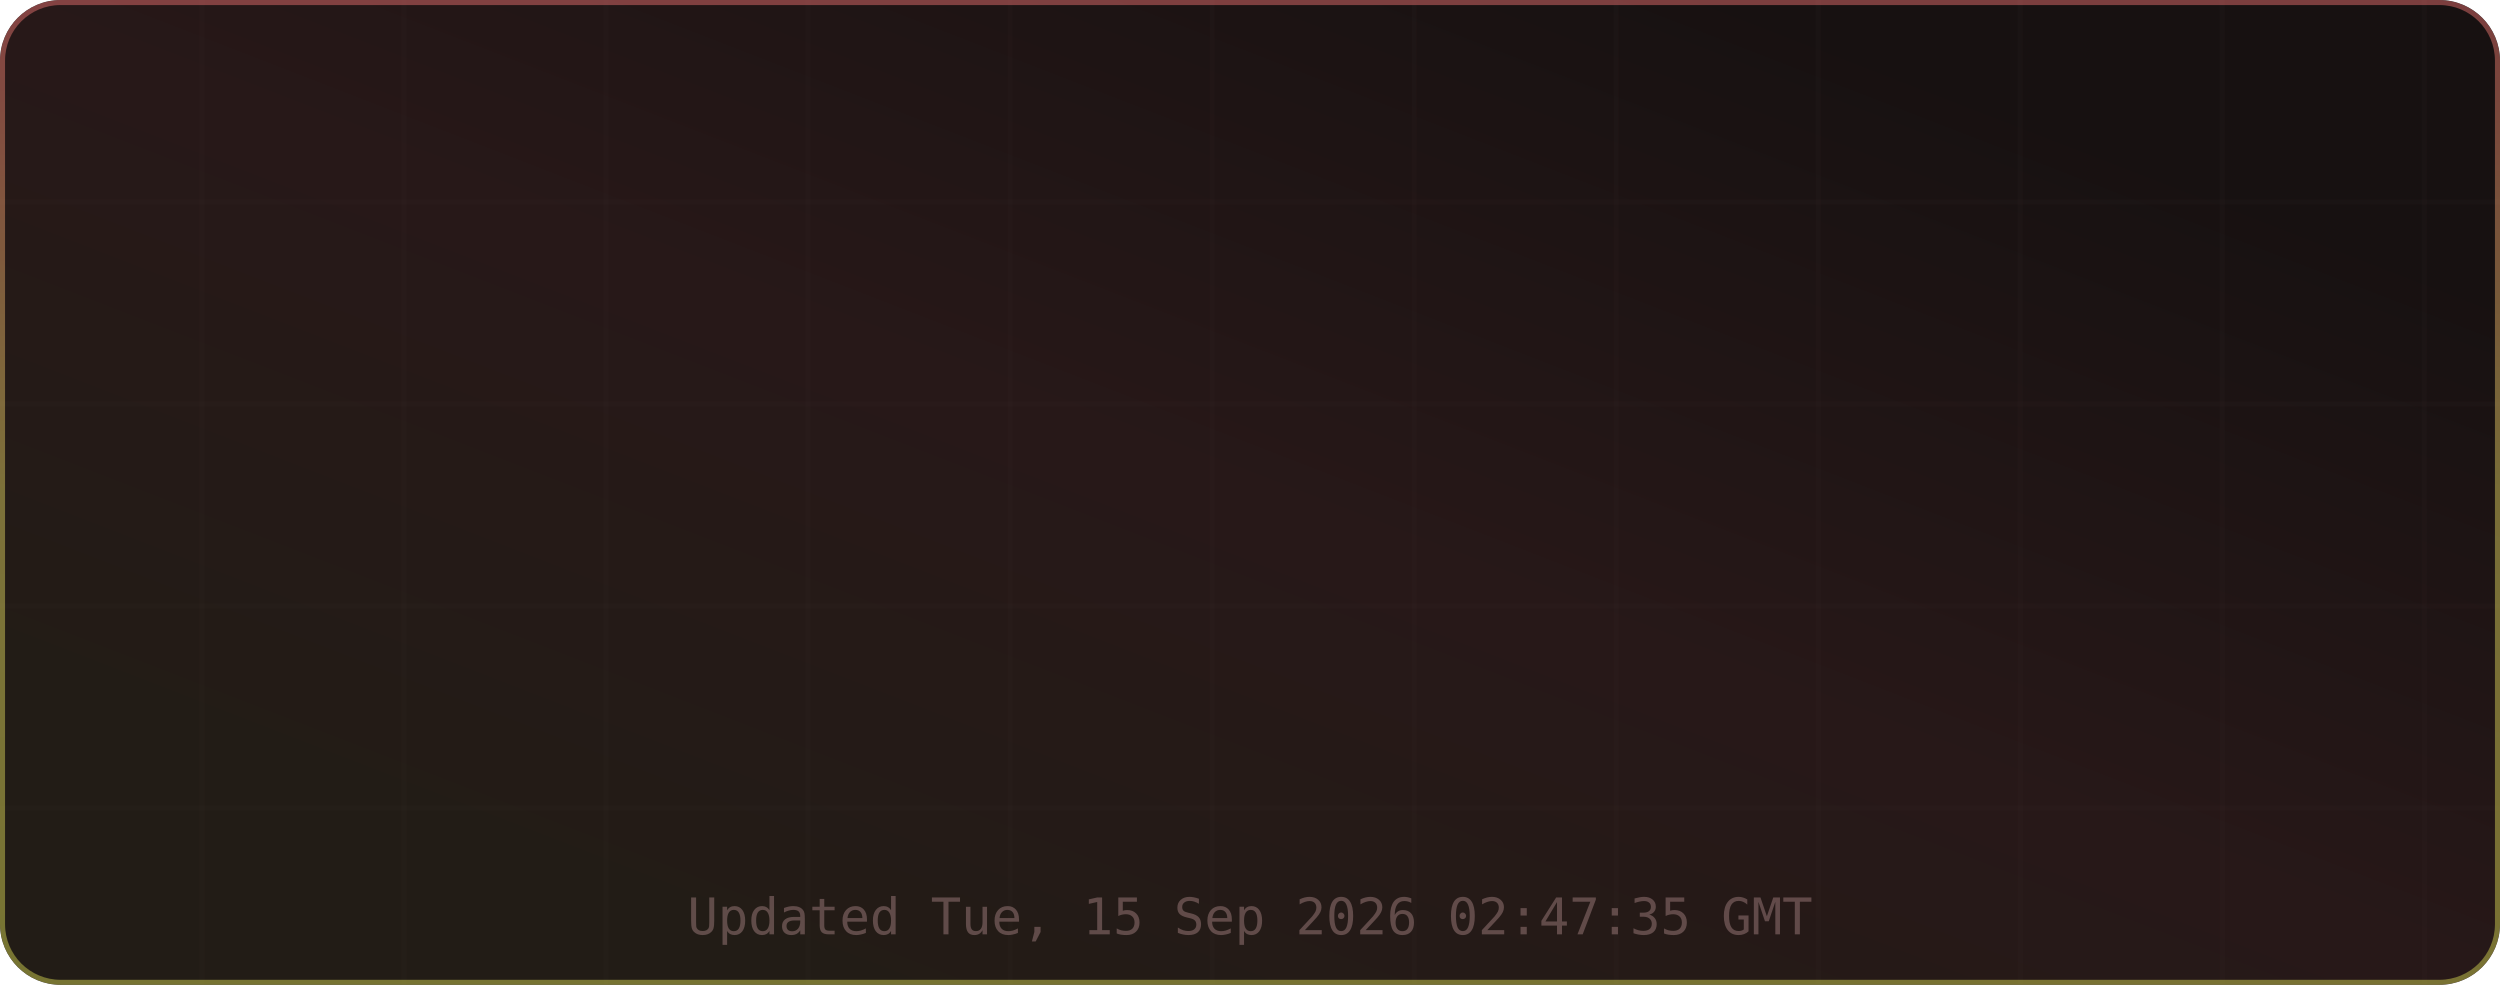
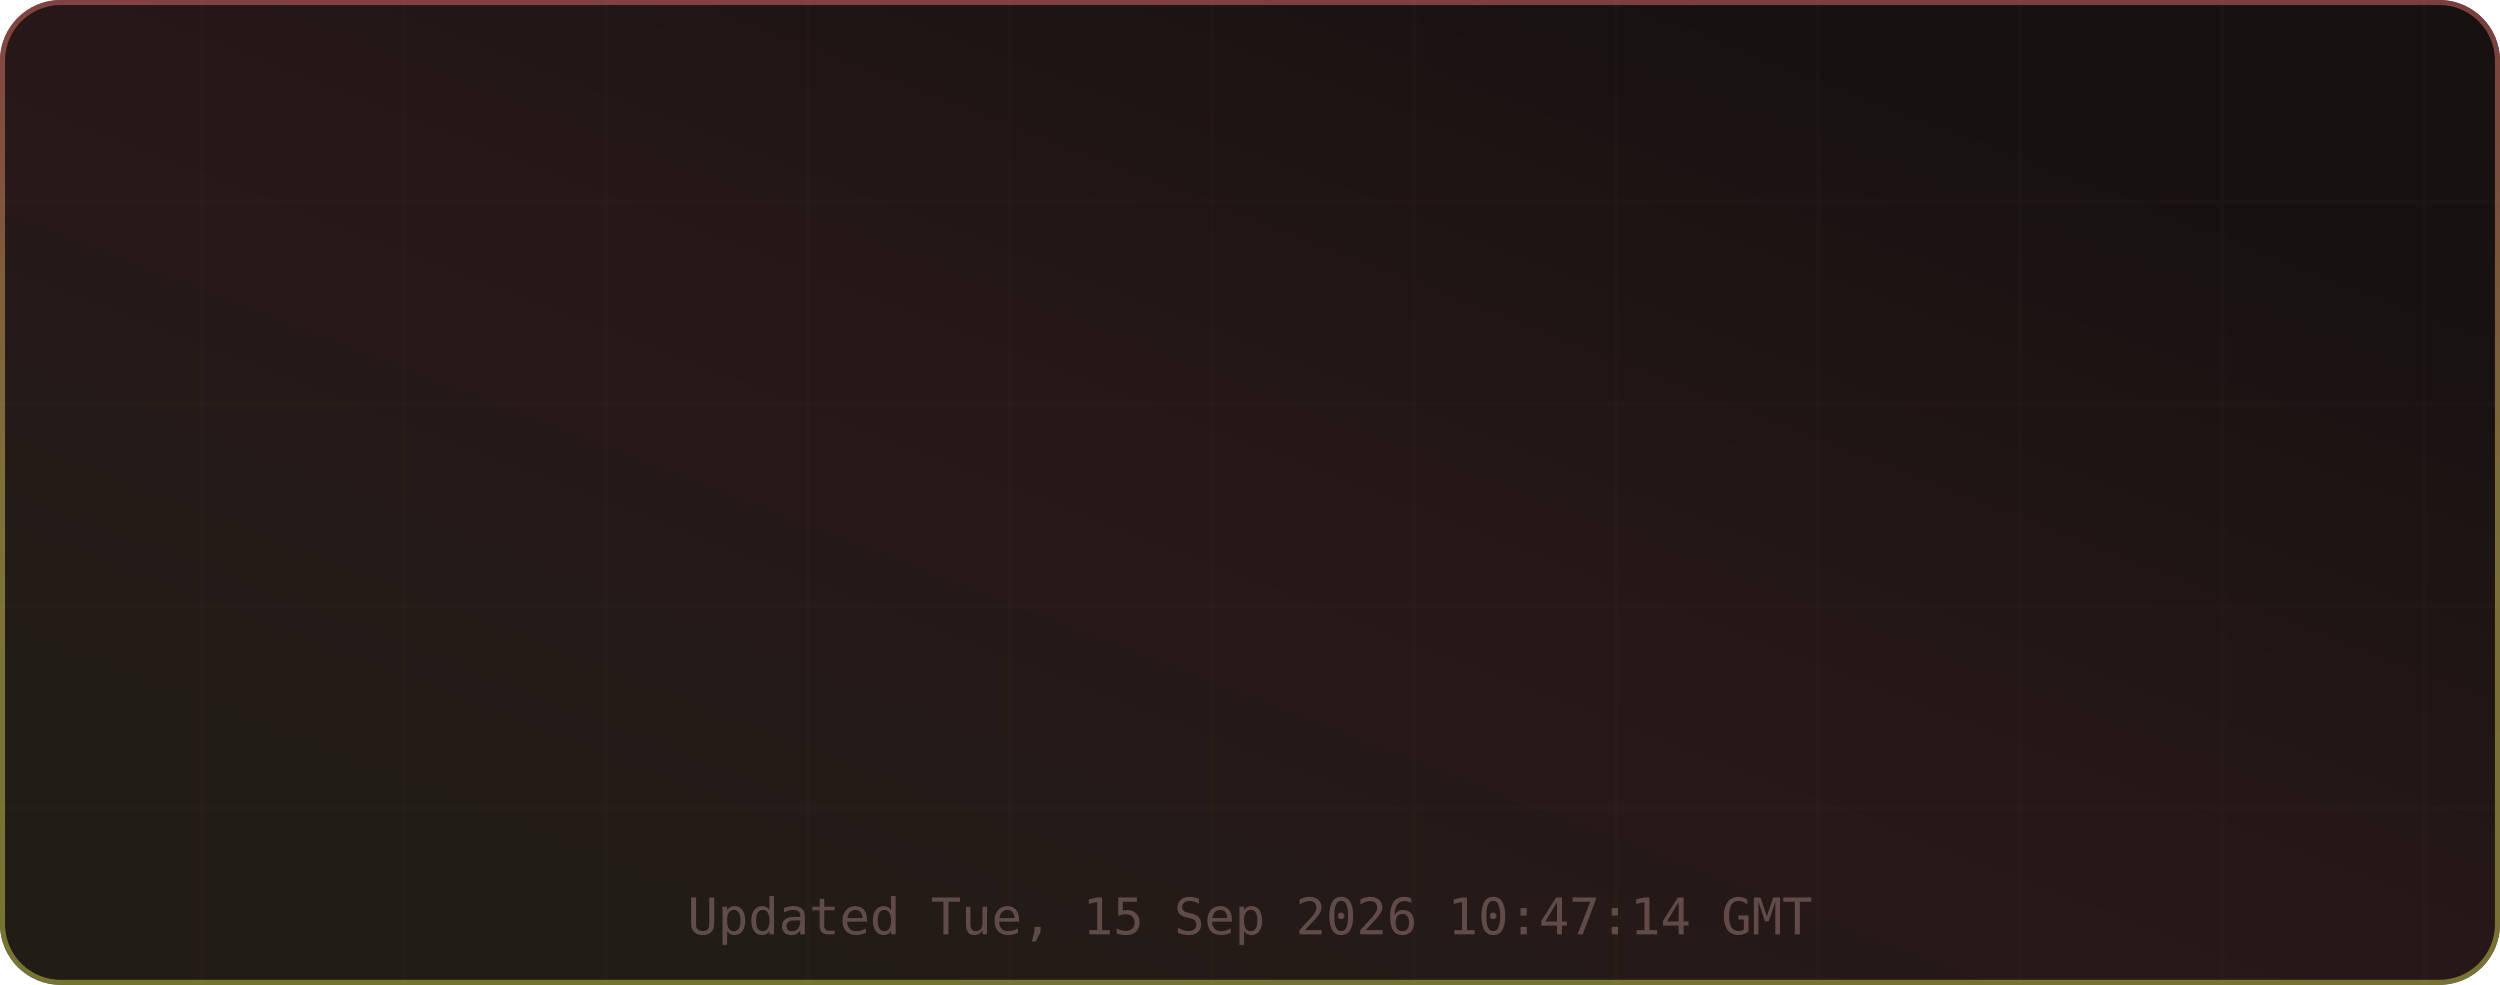
<svg xmlns="http://www.w3.org/2000/svg" width="495" height="195" viewBox="0 0 495 195" role="img" aria-label="TM's GitHub Stats">
  <defs>
    <linearGradient id="grad-bg" x1="0.85" y1="0.15" x2="0.15" y2="0.85" gradientUnits="objectBoundingBox">
      <stop offset="0%" stop-color="#171111" />
      <stop offset="50%" stop-color="#271818" />
      <stop offset="100%" stop-color="#221c16" />
      <animateTransform attributeName="gradientTransform" type="rotate" values="0 0.5 0.5; 360 0.5 0.5" dur="12s" repeatCount="indefinite" />
    </linearGradient>
    <linearGradient id="grad-accent" x1="0.5" y1="0" x2="0.5" y2="1" gradientUnits="objectBoundingBox">
      <stop offset="0%" stop-color="#e06c6c" />
      <stop offset="50%" stop-color="#d6c85c" />
      <stop offset="100%" stop-color="#cbcb4d" />
      <animateTransform attributeName="gradientTransform" type="rotate" values="0 0.5 0.5; 360 0.5 0.5" dur="8s" repeatCount="indefinite" />
    </linearGradient>
    <linearGradient id="grad-chart" x1="0.5" y1="0" x2="0.5" y2="1" gradientUnits="objectBoundingBox">
      <stop offset="0%" stop-color="#e06c6c" stop-opacity="0.9" />
      <stop offset="100%" stop-color="#d6c85c" stop-opacity="0.7" />
    </linearGradient>
    <radialGradient id="grad-glow" cx="0.5" cy="0.5" r="0.6" gradientUnits="objectBoundingBox">
      <stop offset="0%" stop-color="#e06c6c" stop-opacity="0.3" />
      <stop offset="100%" stop-color="#e06c6c" stop-opacity="0" />
    </radialGradient>
    <filter id="drop-shadow" x="-20%" y="-20%" width="140%" height="140%">
      <feGaussianBlur in="SourceAlpha" stdDeviation="3" />
      <feOffset dx="0" dy="2" />
      <feComponentTransfer>
        <feFuncA type="linear" slope="0.4" />
      </feComponentTransfer>
      <feMerge>
        <feMergeNode />
        <feMergeNode in="SourceGraphic" />
      </feMerge>
    </filter>
    <filter id="glow-filter" x="-30%" y="-30%" width="160%" height="160%">
      <feGaussianBlur stdDeviation="4" result="blur" />
      <feMerge>
        <feMergeNode in="blur" />
        <feMergeNode in="SourceGraphic" />
      </feMerge>
    </filter>
    <clipPath id="card-clip">
      <rect width="495" height="195" rx="12" ry="12" />
    </clipPath>
  </defs>
  <defs>
    <filter id="noise" x="0" y="0" width="100%" height="100%">
      <feTurbulence type="fractalNoise" baseFrequency="0.65" numOctaves="3" stitchTiles="stitch" />
      <feColorMatrix type="saturate" values="0" />
      <feBlend in="SourceGraphic" mode="overlay" result="blend" />
      <feComposite in="blend" in2="SourceGraphic" operator="in" />
    </filter>
  </defs>
  <g clip-path="url(#card-clip)">
    <rect x="0" y="0" width="495" height="195" rx="12" ry="12" fill="url(#grad-bg)" clip-path="url(#card-clip)" />
    <g opacity="1">
      <line x1="40" y1="0" x2="40" y2="195" stroke="#432d2d" stroke-width="1" opacity="0.08" />
      <line x1="80" y1="0" x2="80" y2="195" stroke="#432d2d" stroke-width="1" opacity="0.08" />
      <line x1="120" y1="0" x2="120" y2="195" stroke="#432d2d" stroke-width="1" opacity="0.08" />
      <line x1="160" y1="0" x2="160" y2="195" stroke="#432d2d" stroke-width="1" opacity="0.08" />
      <line x1="200" y1="0" x2="200" y2="195" stroke="#432d2d" stroke-width="1" opacity="0.08" />
      <line x1="240" y1="0" x2="240" y2="195" stroke="#432d2d" stroke-width="1" opacity="0.08" />
      <line x1="280" y1="0" x2="280" y2="195" stroke="#432d2d" stroke-width="1" opacity="0.08" />
      <line x1="320" y1="0" x2="320" y2="195" stroke="#432d2d" stroke-width="1" opacity="0.08" />
      <line x1="360" y1="0" x2="360" y2="195" stroke="#432d2d" stroke-width="1" opacity="0.08" />
      <line x1="400" y1="0" x2="400" y2="195" stroke="#432d2d" stroke-width="1" opacity="0.08" />
      <line x1="440" y1="0" x2="440" y2="195" stroke="#432d2d" stroke-width="1" opacity="0.08" />
      <line x1="480" y1="0" x2="480" y2="195" stroke="#432d2d" stroke-width="1" opacity="0.08" />
      <line x1="0" y1="40" x2="495" y2="40" stroke="#432d2d" stroke-width="1" opacity="0.08" />
      <line x1="0" y1="80" x2="495" y2="80" stroke="#432d2d" stroke-width="1" opacity="0.08" />
      <line x1="0" y1="120" x2="495" y2="120" stroke="#432d2d" stroke-width="1" opacity="0.08" />
      <line x1="0" y1="160" x2="495" y2="160" stroke="#432d2d" stroke-width="1" opacity="0.08" />
    </g>
    <rect x="0.5" y="0.5" width="494" height="194" rx="11.5" fill="none" stroke="url(#grad-accent)" stroke-width="1" opacity="0.5" />
    <g id="title-section" opacity="0">
      <text x="20" y="36" font-size="18" dominant-baseline="middle">⚡</text>
      <text x="42" y="36" font-size="16" font-family="ui-monospace,SFMono-Regular,Menlo,monospace" font-weight="700" fill="#e6edf3" text-anchor="start" dominant-baseline="middle" letter-spacing="0.5">TM's GitHub Stats</text>
      <text x="42" y="50" font-size="11" font-family="ui-monospace,SFMono-Regular,Menlo,monospace" fill="#9d7b7b" text-anchor="start" dominant-baseline="middle" opacity="0.8">@MatrixTM26 · 2026 stats</text>
      <line id="title-line" x1="16" y1="52" x2="479" y2="52" stroke="url(#grad-accent)" stroke-width="1" opacity="0.4" />
      <animate attributeName="opacity" from="0" to="1" dur="0.5s" begin="0s" fill="freeze" calcMode="spline" keySplines="0.4 0 0.2 1" keyTimes="0;1" />
    </g>
    <g transform="translate(0, 56)">
      <g opacity="0">
        <text x="73.875" y="22" font-size="13" font-family="ui-monospace,SFMono-Regular,Menlo,monospace" fill="#e06c6c" text-anchor="middle" dominant-baseline="middle" filter="url(#glow-filter)">◈</text>
        <text x="73.875" y="38" font-size="18" font-family="ui-monospace,SFMono-Regular,Menlo,monospace" font-weight="700" fill="#e6edf3" text-anchor="middle" dominant-baseline="middle">10.9K</text>
        <text x="73.875" y="54" font-size="9" font-family="ui-monospace,SFMono-Regular,Menlo,monospace" fill="#9d7b7b" text-anchor="middle" dominant-baseline="middle" letter-spacing="0.3">Commits</text>
        <animate attributeName="opacity" from="0" to="1" dur="0.5s" begin="0.1s" fill="freeze" calcMode="spline" keySplines="0.4 0 0.2 1" keyTimes="0;1" />
      </g>
      <g opacity="0">
        <text x="189.625" y="22" font-size="13" font-family="ui-monospace,SFMono-Regular,Menlo,monospace" fill="#e06c6c" text-anchor="middle" dominant-baseline="middle" filter="url(#glow-filter)">⌥</text>
        <text x="189.625" y="38" font-size="18" font-family="ui-monospace,SFMono-Regular,Menlo,monospace" font-weight="700" fill="#e6edf3" text-anchor="middle" dominant-baseline="middle">148</text>
        <text x="189.625" y="54" font-size="9" font-family="ui-monospace,SFMono-Regular,Menlo,monospace" fill="#9d7b7b" text-anchor="middle" dominant-baseline="middle" letter-spacing="0.3">Pull Requests</text>
        <animate attributeName="opacity" from="0" to="1" dur="0.5s" begin="0.17s" fill="freeze" calcMode="spline" keySplines="0.4 0 0.2 1" keyTimes="0;1" />
      </g>
      <g opacity="0">
        <text x="305.375" y="22" font-size="13" font-family="ui-monospace,SFMono-Regular,Menlo,monospace" fill="#e06c6c" text-anchor="middle" dominant-baseline="middle" filter="url(#glow-filter)">◎</text>
        <text x="305.375" y="38" font-size="18" font-family="ui-monospace,SFMono-Regular,Menlo,monospace" font-weight="700" fill="#e6edf3" text-anchor="middle" dominant-baseline="middle">1</text>
        <text x="305.375" y="54" font-size="9" font-family="ui-monospace,SFMono-Regular,Menlo,monospace" fill="#9d7b7b" text-anchor="middle" dominant-baseline="middle" letter-spacing="0.3">Issues</text>
        <animate attributeName="opacity" from="0" to="1" dur="0.5s" begin="0.24s" fill="freeze" calcMode="spline" keySplines="0.4 0 0.2 1" keyTimes="0;1" />
      </g>
      <g opacity="0">
        <text x="421.125" y="22" font-size="13" font-family="ui-monospace,SFMono-Regular,Menlo,monospace" fill="#e06c6c" text-anchor="middle" dominant-baseline="middle" filter="url(#glow-filter)">✦</text>
        <text x="421.125" y="38" font-size="18" font-family="ui-monospace,SFMono-Regular,Menlo,monospace" font-weight="700" fill="#e6edf3" text-anchor="middle" dominant-baseline="middle">2</text>
        <text x="421.125" y="54" font-size="9" font-family="ui-monospace,SFMono-Regular,Menlo,monospace" fill="#9d7b7b" text-anchor="middle" dominant-baseline="middle" letter-spacing="0.3">Reviews</text>
        <animate attributeName="opacity" from="0" to="1" dur="0.5s" begin="0.31s" fill="freeze" calcMode="spline" keySplines="0.4 0 0.2 1" keyTimes="0;1" />
      </g>
      <g opacity="0">
        <text x="73.875" y="77" font-size="13" font-family="ui-monospace,SFMono-Regular,Menlo,monospace" fill="#e06c6c" text-anchor="middle" dominant-baseline="middle" filter="url(#glow-filter)">★</text>
        <text x="73.875" y="93" font-size="18" font-family="ui-monospace,SFMono-Regular,Menlo,monospace" font-weight="700" fill="#e6edf3" text-anchor="middle" dominant-baseline="middle">114</text>
        <text x="73.875" y="109" font-size="9" font-family="ui-monospace,SFMono-Regular,Menlo,monospace" fill="#9d7b7b" text-anchor="middle" dominant-baseline="middle" letter-spacing="0.3">Stars Earned</text>
        <animate attributeName="opacity" from="0" to="1" dur="0.5s" begin="0.38s" fill="freeze" calcMode="spline" keySplines="0.4 0 0.2 1" keyTimes="0;1" />
      </g>
      <g opacity="0">
        <text x="189.625" y="77" font-size="13" font-family="ui-monospace,SFMono-Regular,Menlo,monospace" fill="#e06c6c" text-anchor="middle" dominant-baseline="middle" filter="url(#glow-filter)">⊗</text>
        <text x="189.625" y="93" font-size="18" font-family="ui-monospace,SFMono-Regular,Menlo,monospace" font-weight="700" fill="#e6edf3" text-anchor="middle" dominant-baseline="middle">17</text>
        <text x="189.625" y="109" font-size="9" font-family="ui-monospace,SFMono-Regular,Menlo,monospace" fill="#9d7b7b" text-anchor="middle" dominant-baseline="middle" letter-spacing="0.3">Forks</text>
        <animate attributeName="opacity" from="0" to="1" dur="0.5s" begin="0.45s" fill="freeze" calcMode="spline" keySplines="0.4 0 0.2 1" keyTimes="0;1" />
      </g>
      <g opacity="0">
        <text x="305.375" y="77" font-size="13" font-family="ui-monospace,SFMono-Regular,Menlo,monospace" fill="#e06c6c" text-anchor="middle" dominant-baseline="middle" filter="url(#glow-filter)">◉</text>
-         <text x="305.375" y="93" font-size="18" font-family="ui-monospace,SFMono-Regular,Menlo,monospace" font-weight="700" fill="#e6edf3" text-anchor="middle" dominant-baseline="middle">16</text>
+         <text x="305.375" y="93" font-size="18" font-family="ui-monospace,SFMono-Regular,Menlo,monospace" font-weight="700" fill="#e6edf3" text-anchor="middle" dominant-baseline="middle">17</text>
        <text x="305.375" y="109" font-size="9" font-family="ui-monospace,SFMono-Regular,Menlo,monospace" fill="#9d7b7b" text-anchor="middle" dominant-baseline="middle" letter-spacing="0.3">Followers</text>
        <animate attributeName="opacity" from="0" to="1" dur="0.5s" begin="0.52s" fill="freeze" calcMode="spline" keySplines="0.4 0 0.2 1" keyTimes="0;1" />
      </g>
      <g opacity="0">
        <text x="421.125" y="77" font-size="13" font-family="ui-monospace,SFMono-Regular,Menlo,monospace" fill="#e06c6c" text-anchor="middle" dominant-baseline="middle" filter="url(#glow-filter)">⚑</text>
        <text x="421.125" y="93" font-size="18" font-family="ui-monospace,SFMono-Regular,Menlo,monospace" font-weight="700" fill="#e6edf3" text-anchor="middle" dominant-baseline="middle">4</text>
        <text x="421.125" y="109" font-size="9" font-family="ui-monospace,SFMono-Regular,Menlo,monospace" fill="#9d7b7b" text-anchor="middle" dominant-baseline="middle" letter-spacing="0.3">Day Streak</text>
        <animate attributeName="opacity" from="0" to="1" dur="0.5s" begin="0.59s" fill="freeze" calcMode="spline" keySplines="0.4 0 0.2 1" keyTimes="0;1" />
      </g>
      <g opacity="0">
        <circle cx="450" cy="-24" r="32" fill="none" stroke="#432d2d" stroke-width="2" />
        <circle cx="450" cy="-24" r="32" fill="none" stroke="url(#grad-accent)" stroke-width="2.5" stroke-dasharray="201.06" stroke-dashoffset="201.06" stroke-linecap="round" transform="rotate(-90 450 -24)">
          <animate attributeName="stroke-dashoffset" from="201.062" to="180.956" dur="1.5s" begin="0.3s" fill="freeze" calcMode="spline" keySplines="0.4 0 0.2 1" keyTimes="0;1" />
        </circle>
        <text x="450" y="-30" font-size="18" font-family="ui-monospace,SFMono-Regular,Menlo,monospace" font-weight="700" fill="#e06c6c" text-anchor="middle" filter="url(#glow-filter)">A+</text>
        <text x="450" y="-14" font-size="8" font-family="ui-monospace,SFMono-Regular,Menlo,monospace" fill="#9d7b7b" text-anchor="middle" letter-spacing="1">RANK</text>
        <text x="450" y="-4" font-size="8" font-family="ui-monospace,SFMono-Regular,Menlo,monospace" fill="#9d7b7b" text-anchor="middle" opacity="0.7">Top 10%</text>
        <animate attributeName="opacity" from="0" to="1" dur="0.6s" begin="0.2s" fill="freeze" calcMode="spline" keySplines="0.4 0 0.2 1" keyTimes="0;1" />
      </g>
    </g>
-     <text x="247.5" y="185" font-size="10" font-family="ui-monospace,SFMono-Regular,Menlo,monospace" fill="#9d7b7b" text-anchor="middle" opacity="0.5">Updated Tue, 15 Sep 2026 02:47:35 GMT</text>
+     <text x="247.5" y="185" font-size="10" font-family="ui-monospace,SFMono-Regular,Menlo,monospace" fill="#9d7b7b" text-anchor="middle" opacity="0.5">Updated Tue, 15 Sep 2026 10:47:14 GMT</text>
  </g>
</svg>
